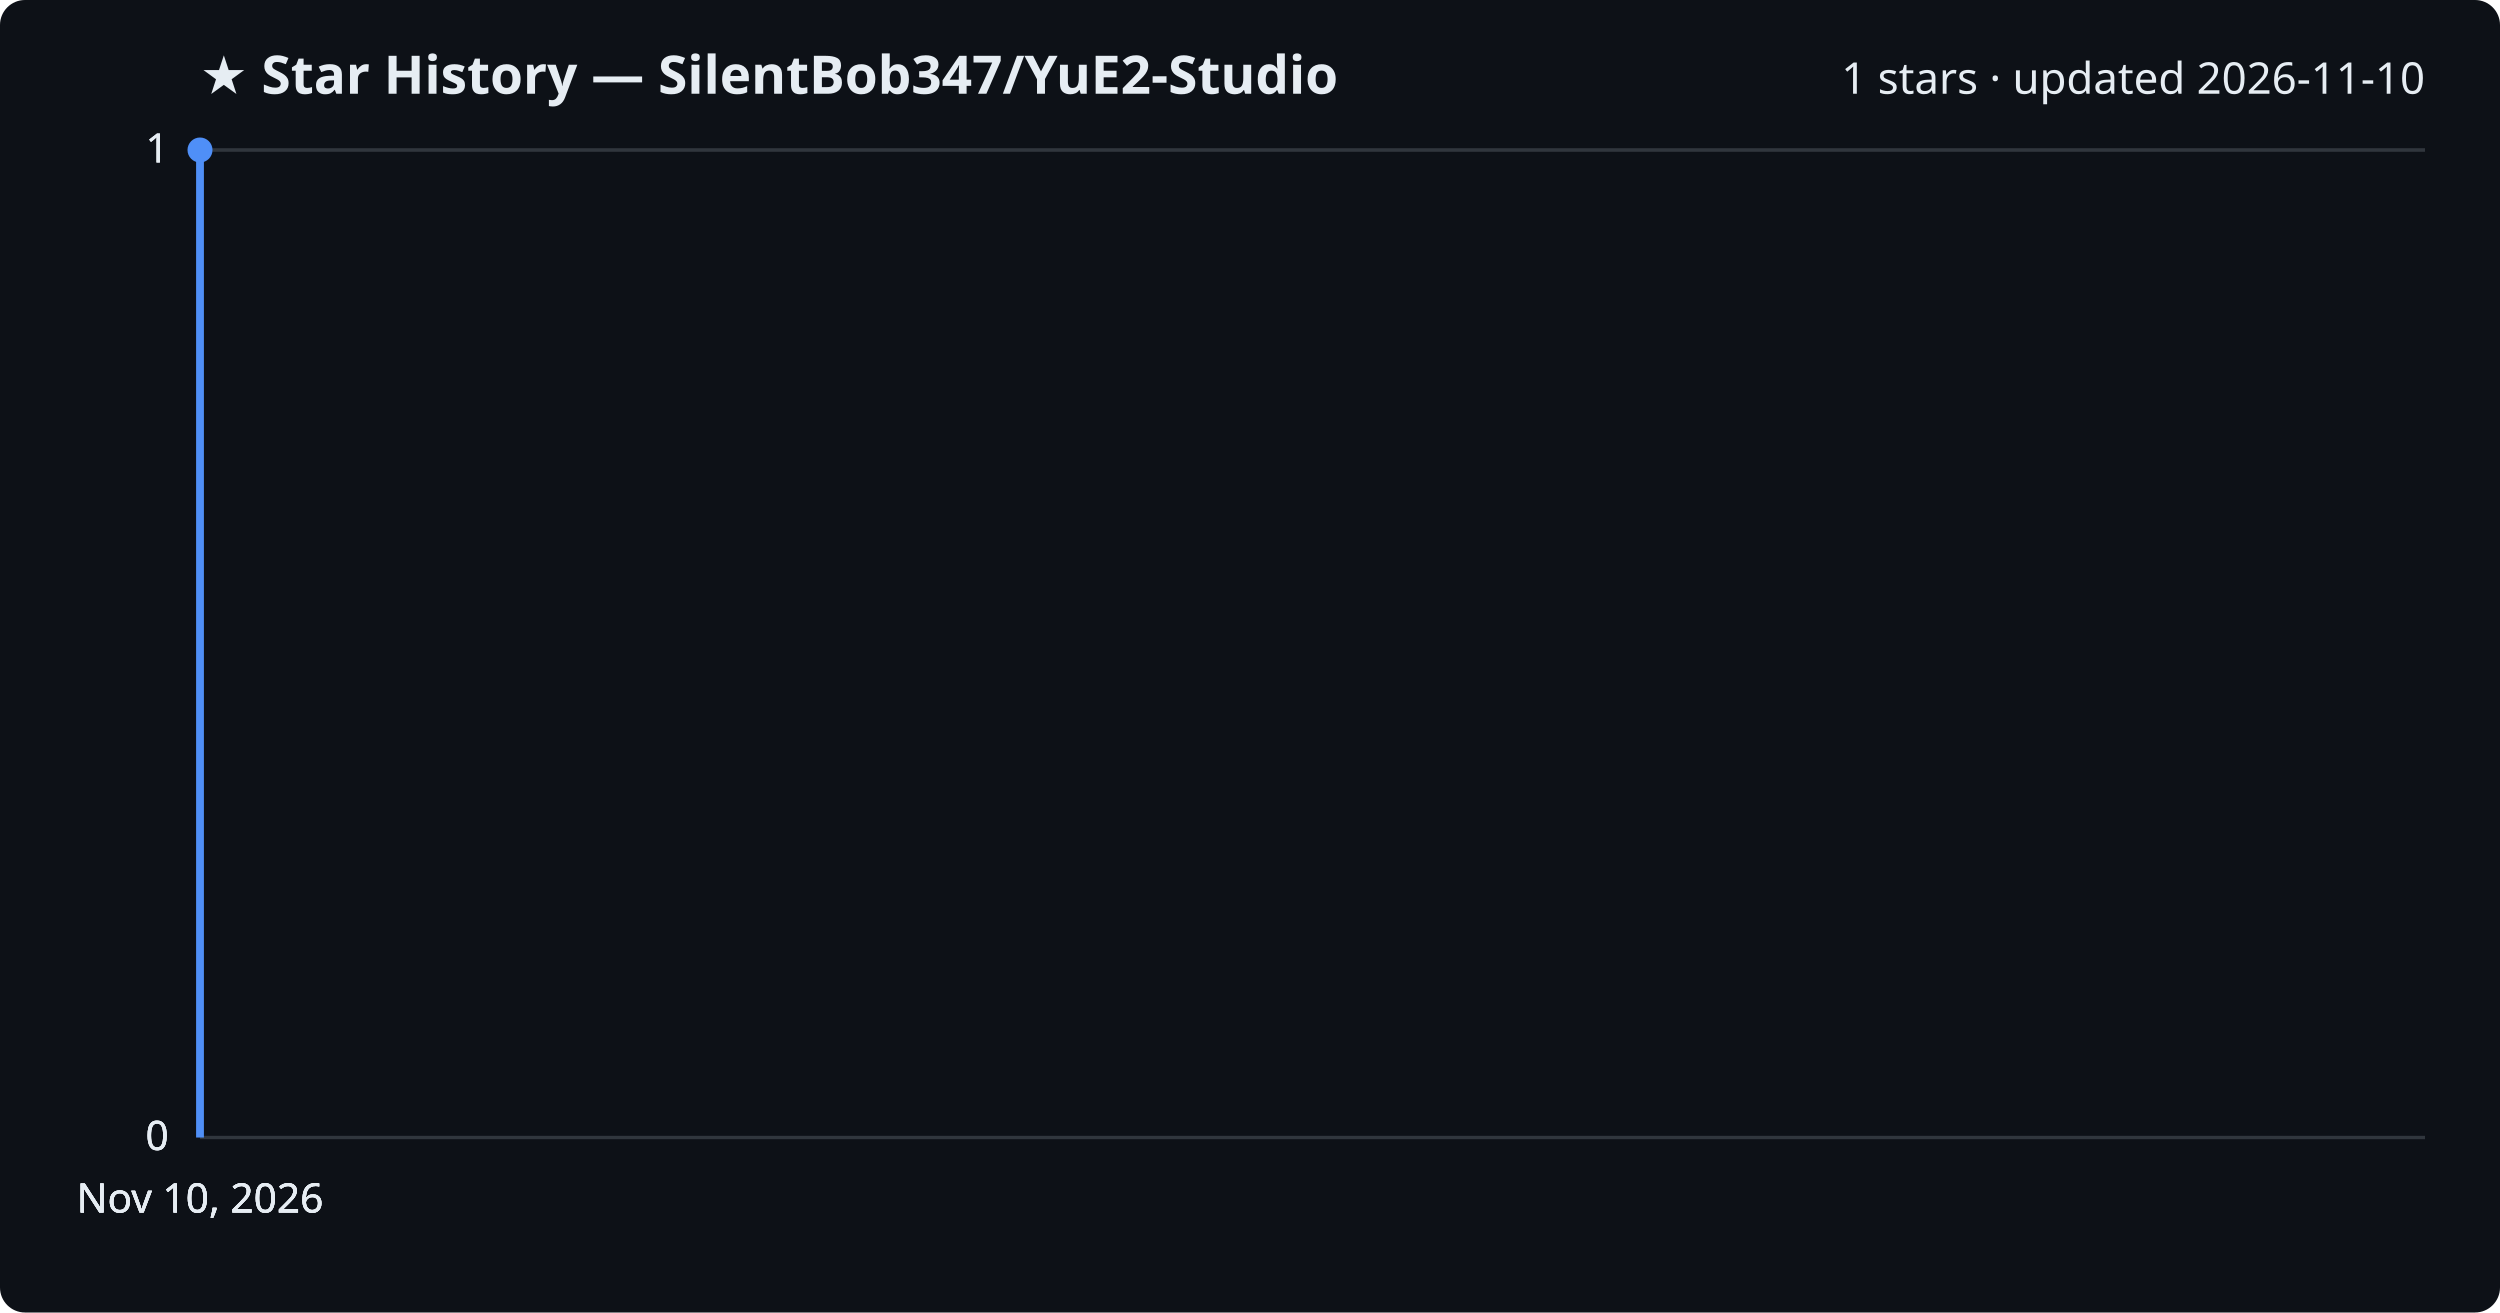
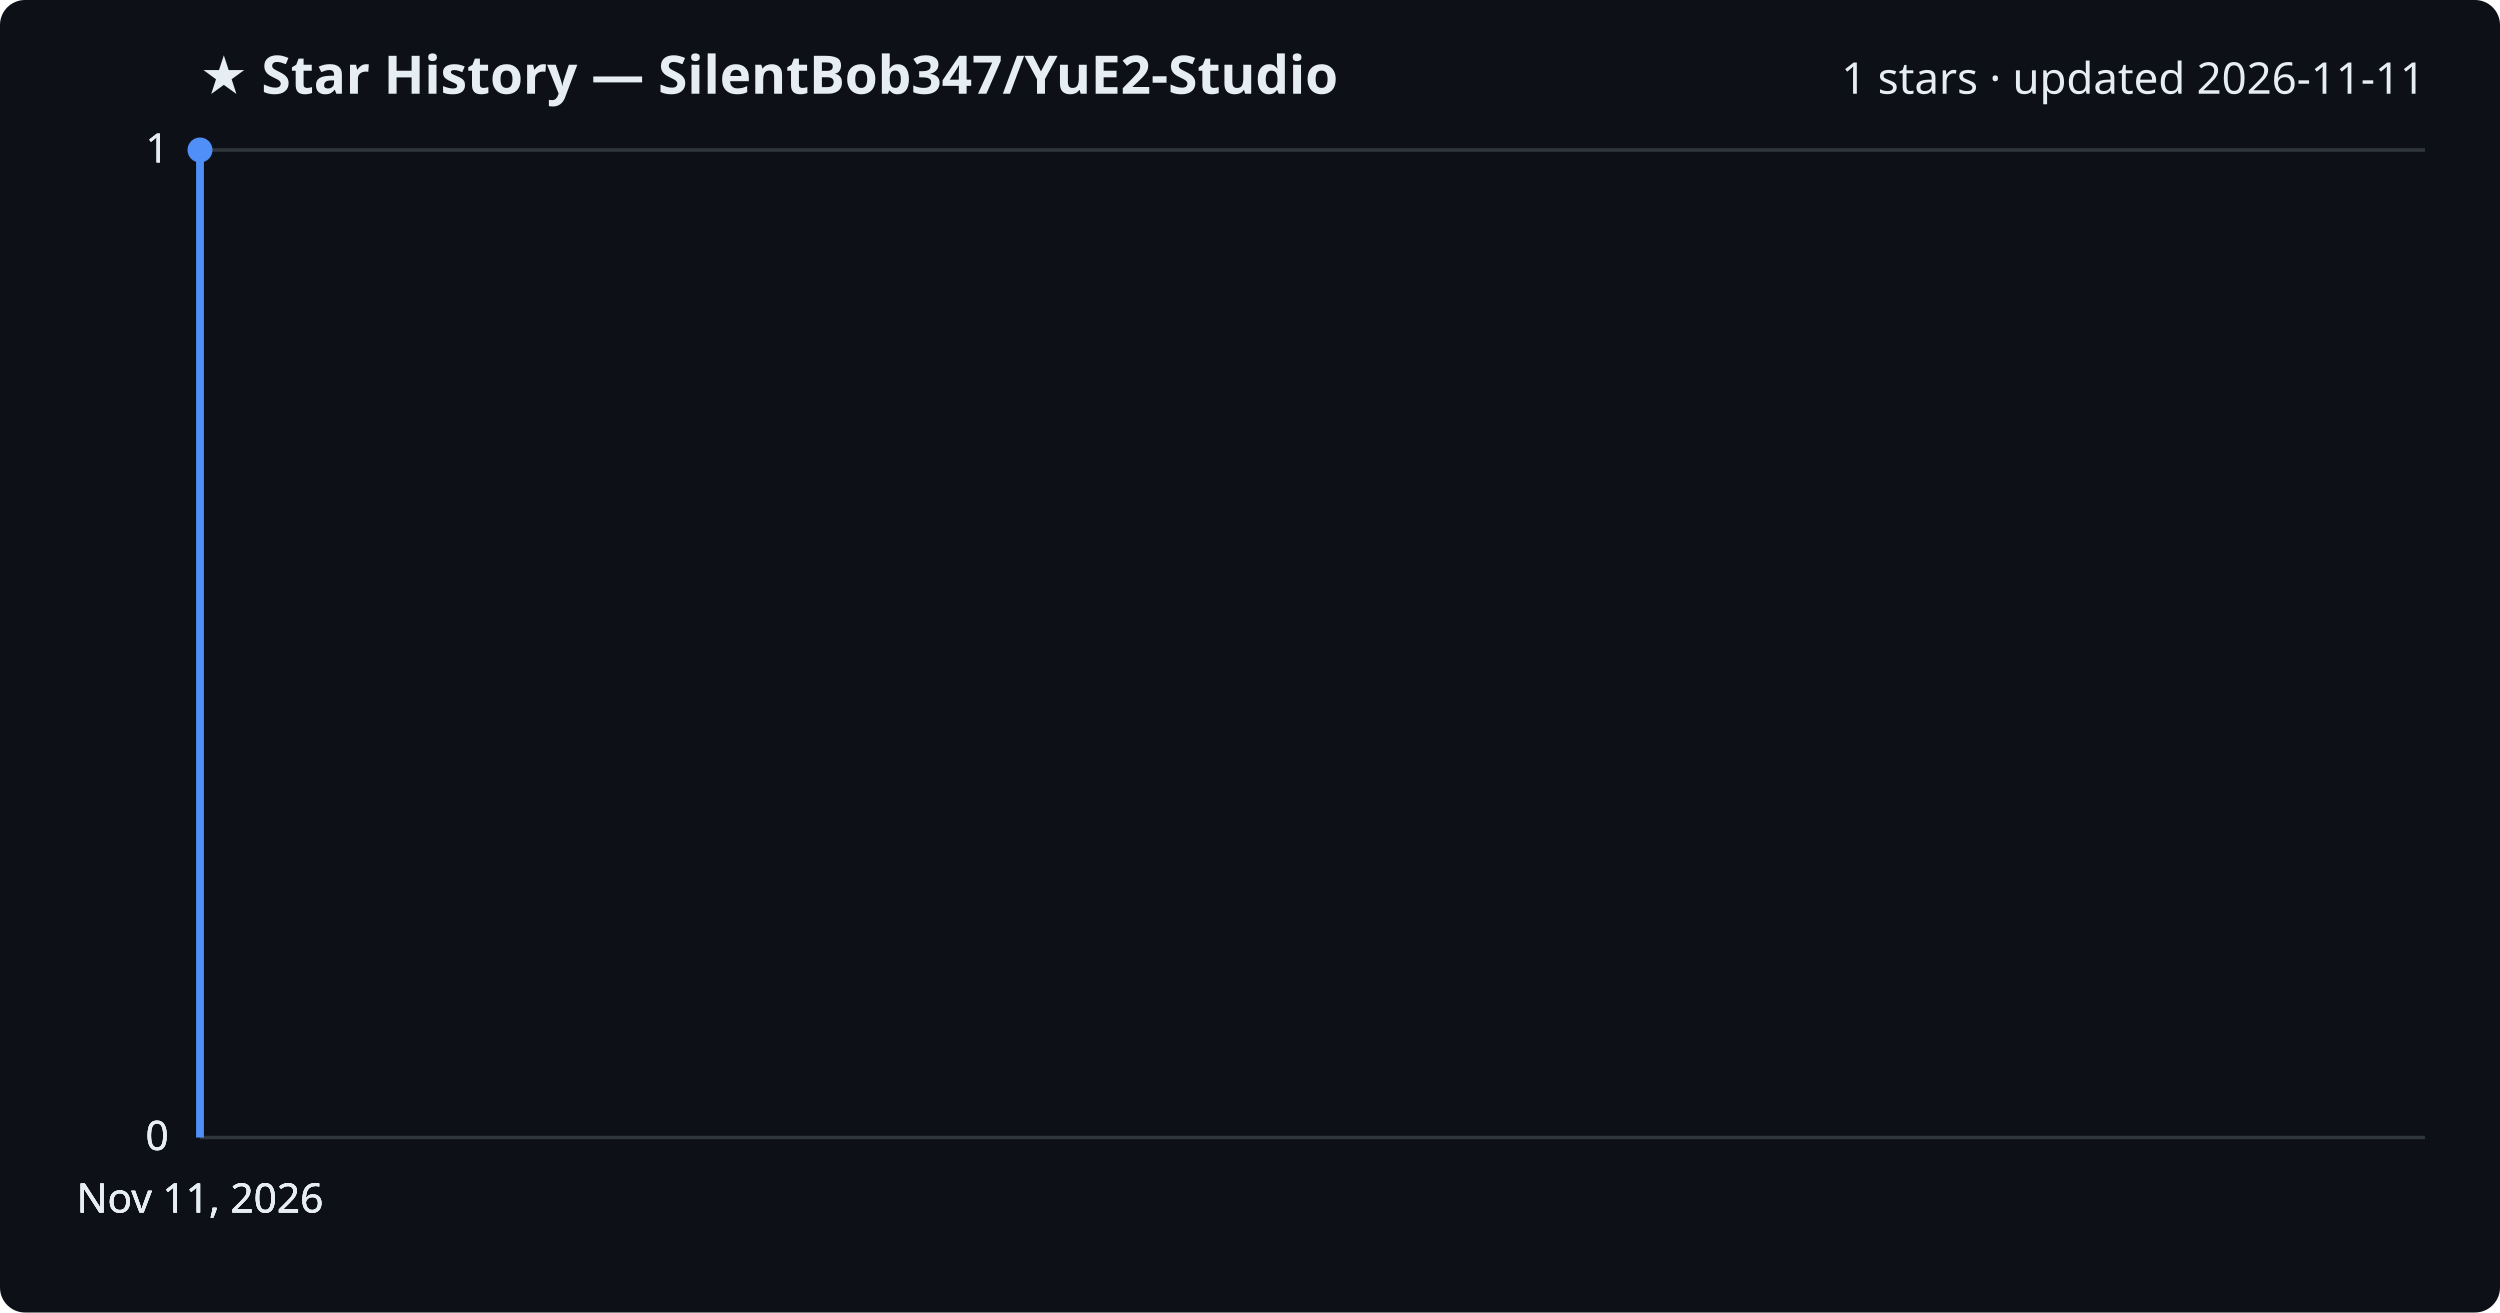
<svg xmlns="http://www.w3.org/2000/svg" viewBox="0 0 800 420" font-family="Segoe UI, sans-serif">
  <rect width="800" height="420" fill="#0d1117" rx="8" />
  <text x="64" y="30" fill="#e6edf3" font-size="17" font-weight="700">★ Star History — SilentBob347/YuE2-Studio</text>
-   <text x="776" y="30" fill="#e6edf3" font-size="14" text-anchor="end">1 stars · updated 2026-11-10</text>
+   <text x="776" y="30" fill="#e6edf3" font-size="14" text-anchor="end">1 stars · updated 2026-11-11</text>
  <line x1="64" y1="364.0" x2="776" y2="364.0" stroke="#30363d" stroke-width="1" />
  <text x="54" y="368.0" fill="#e6edf3" font-size="13" text-anchor="end">0</text>
  <line x1="64" y1="364.0" x2="776" y2="364.0" stroke="#30363d" stroke-width="1" />
  <text x="54" y="368.0" fill="#e6edf3" font-size="13" text-anchor="end">0</text>
  <line x1="64" y1="364.0" x2="776" y2="364.0" stroke="#30363d" stroke-width="1" />
  <text x="54" y="368.0" fill="#e6edf3" font-size="13" text-anchor="end">0</text>
  <line x1="64" y1="48.0" x2="776" y2="48.0" stroke="#30363d" stroke-width="1" />
  <text x="54" y="52.0" fill="#e6edf3" font-size="13" text-anchor="end">1</text>
  <line x1="64" y1="48.0" x2="776" y2="48.0" stroke="#30363d" stroke-width="1" />
  <text x="54" y="52.0" fill="#e6edf3" font-size="13" text-anchor="end">1</text>
  <path d="M64.0,364.0 L64.0,48.0 L64.0,48.0" fill="none" stroke="#4f8ff7" stroke-width="2.5" stroke-linejoin="round" />
  <circle cx="64.0" cy="48.0" r="4" fill="#4f8ff7" />
-   <text x="64.0" y="388" fill="#e6edf3" font-size="13" text-anchor="middle">Nov 10, 2026</text>
-   <text x="64.0" y="388" fill="#e6edf3" font-size="13" text-anchor="middle">Nov 10, 2026</text>
-   <text x="64.0" y="388" fill="#e6edf3" font-size="13" text-anchor="middle">Nov 10, 2026</text>
-   <text x="64.0" y="388" fill="#e6edf3" font-size="13" text-anchor="middle">Nov 10, 2026</text>
+   <text x="64.0" y="388" fill="#e6edf3" font-size="13" text-anchor="middle">Nov 11, 2026</text>
+   <text x="64.0" y="388" fill="#e6edf3" font-size="13" text-anchor="middle">Nov 11, 2026</text>
+   <text x="64.0" y="388" fill="#e6edf3" font-size="13" text-anchor="middle">Nov 11, 2026</text>
+   <text x="64.0" y="388" fill="#e6edf3" font-size="13" text-anchor="middle">Nov 11, 2026</text>
</svg>
